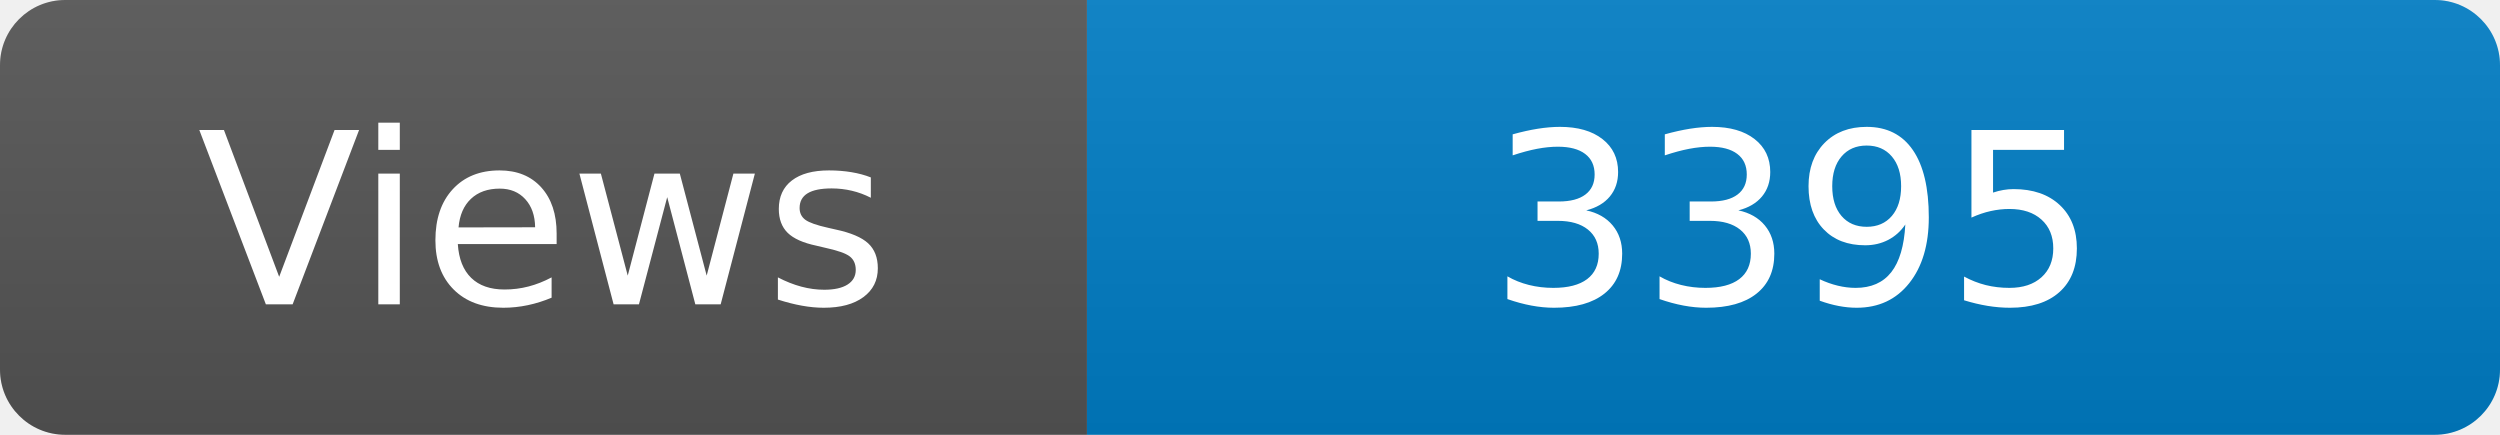
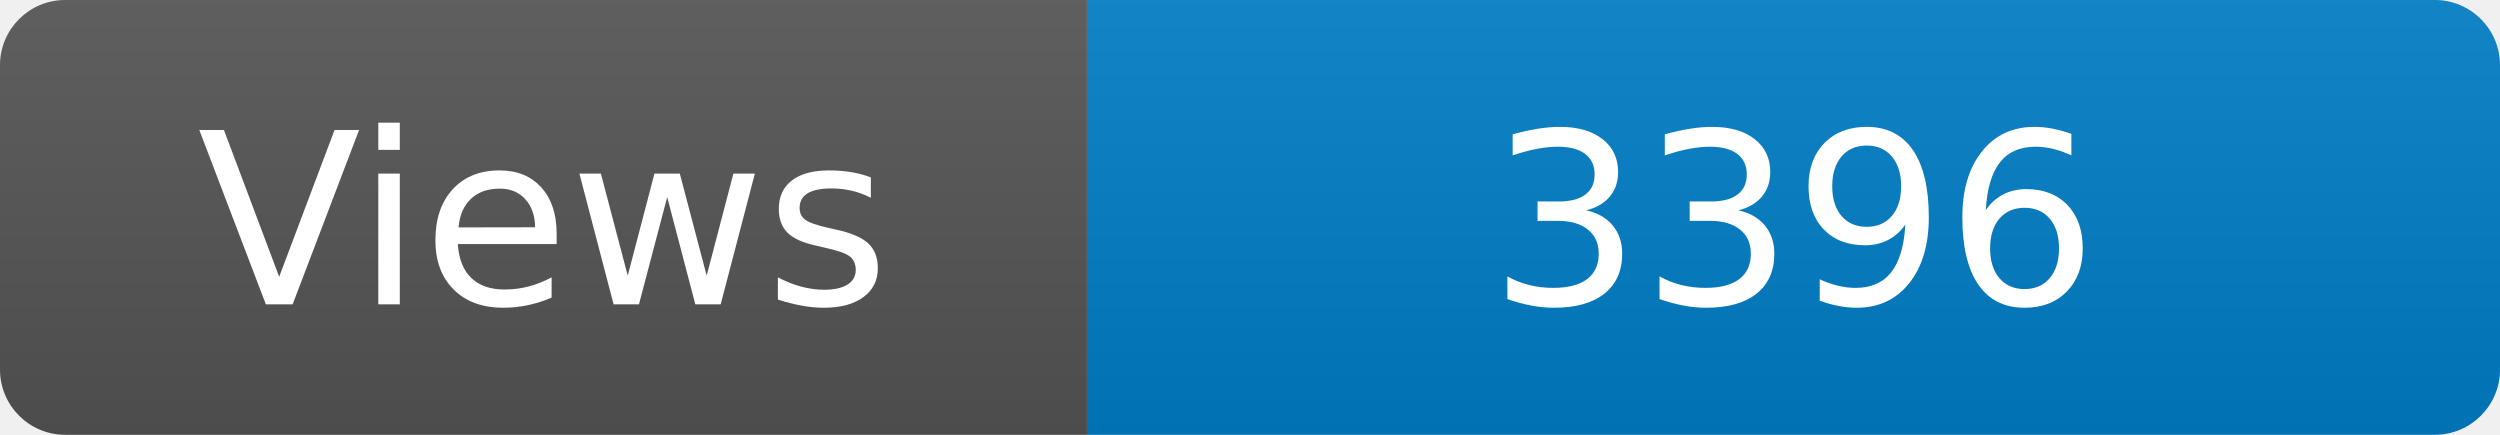
<svg xmlns="http://www.w3.org/2000/svg" width="115" height="20" role="img" aria-label="Maintained?: yes">
  <linearGradient id="s" x2="0" y2="100%">
    <stop offset="0" stop-color="#bbb" stop-opacity=".1" />
    <stop offset="1" stop-opacity=".1" />
  </linearGradient>
  <clipPath id="r">
    <rect width="115" height="20" rx="3" fill="#fff" />
  </clipPath>
  <g clip-path="url(#r)">
    <rect width="50" height="20" fill="#555" />
    <rect x="50" width="160" height="20" fill="#007ec6" />
    <rect width="115" height="20" fill="url(#s)" />
  </g>
  <g fill="#fff" text-anchor="middle" font-family="Verdana,Geneva,DejaVu Sans,sans-serif" font-size="110">
    <text x="250" y="140" transform="scale(.1)" fill="#fff">Views</text>
-     <text x="825" y="140" transform="scale(.1)" fill="#fff">3395</text>
+     <text x="825" y="140" transform="scale(.1)" fill="#fff">3396</text>
  </g>
</svg>
